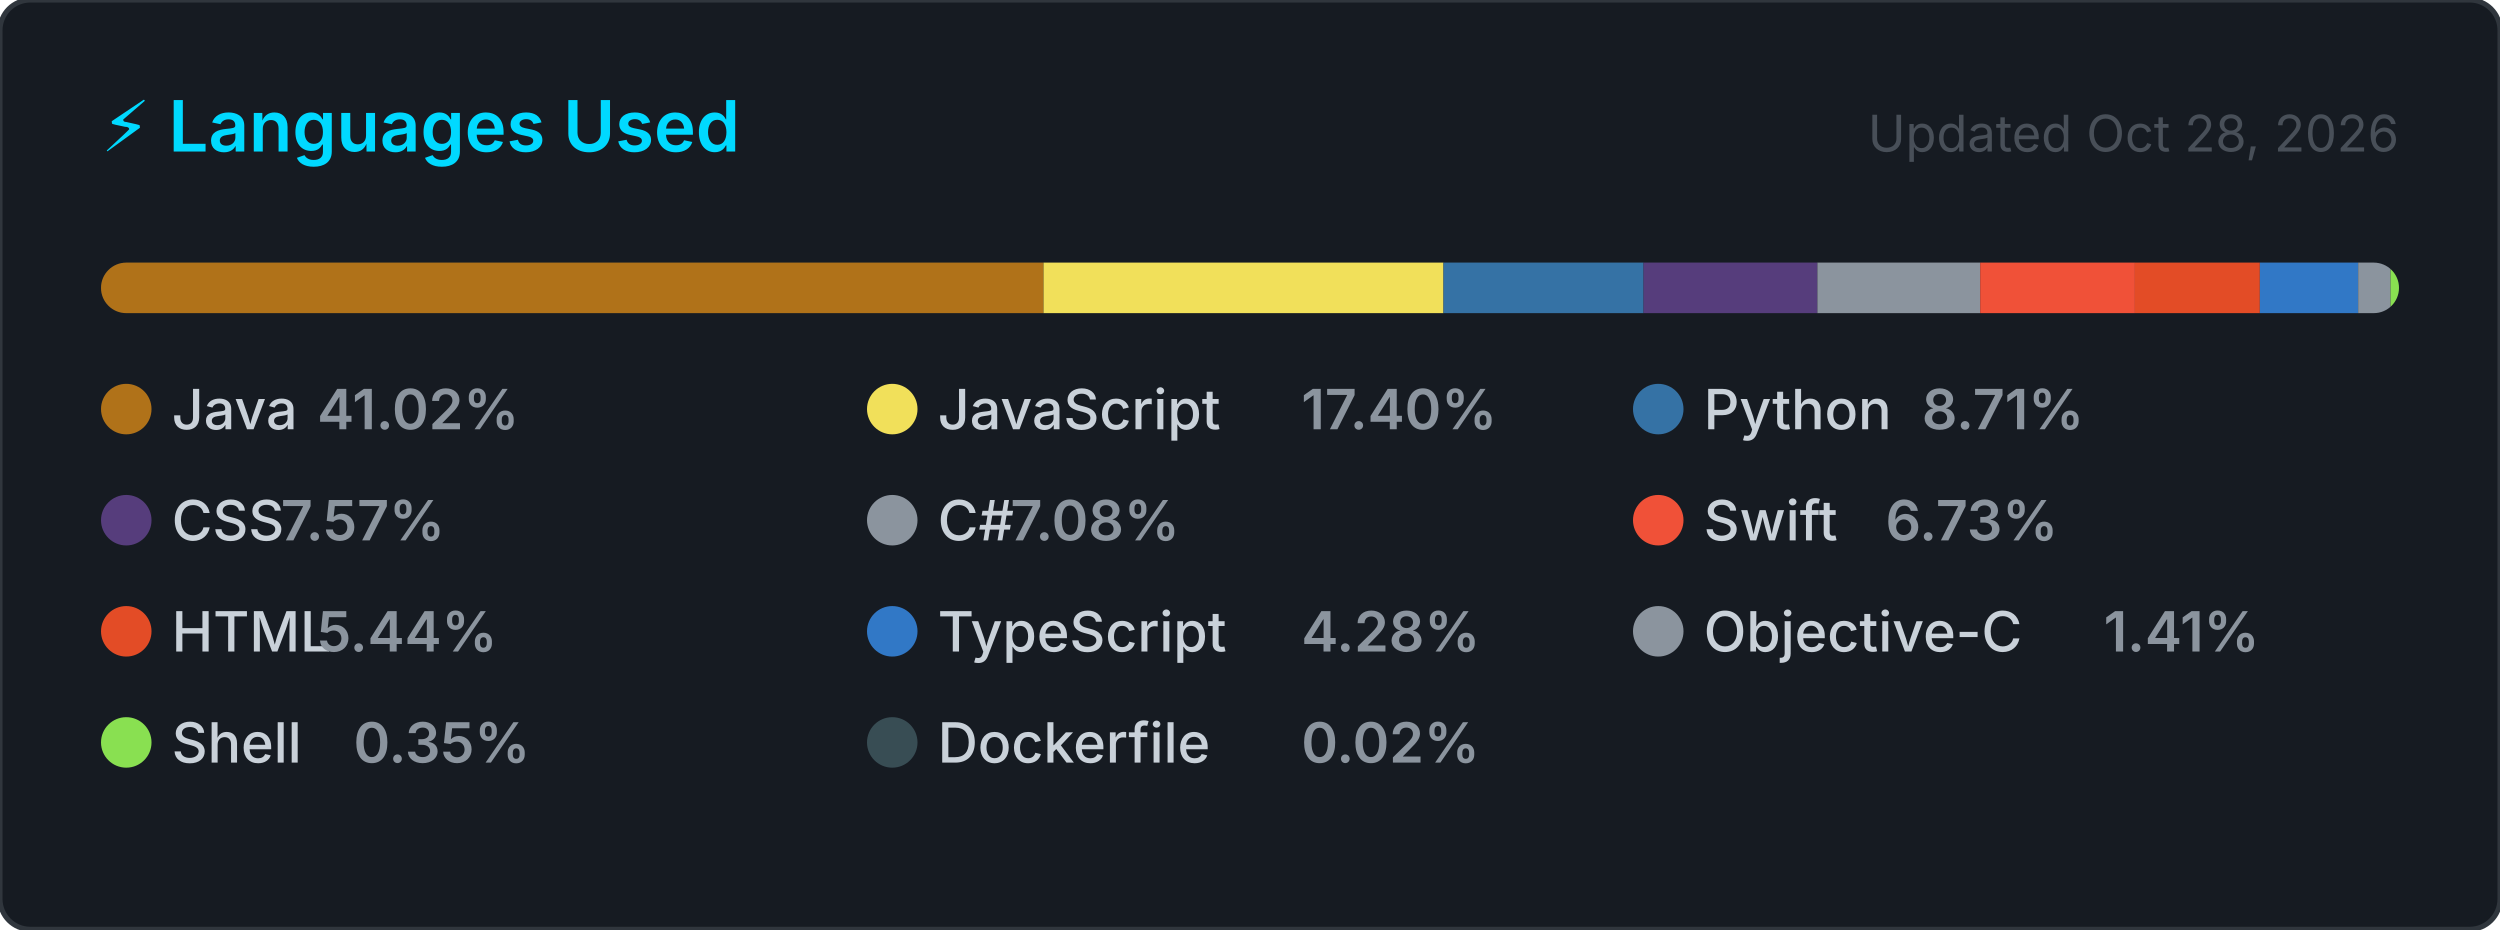
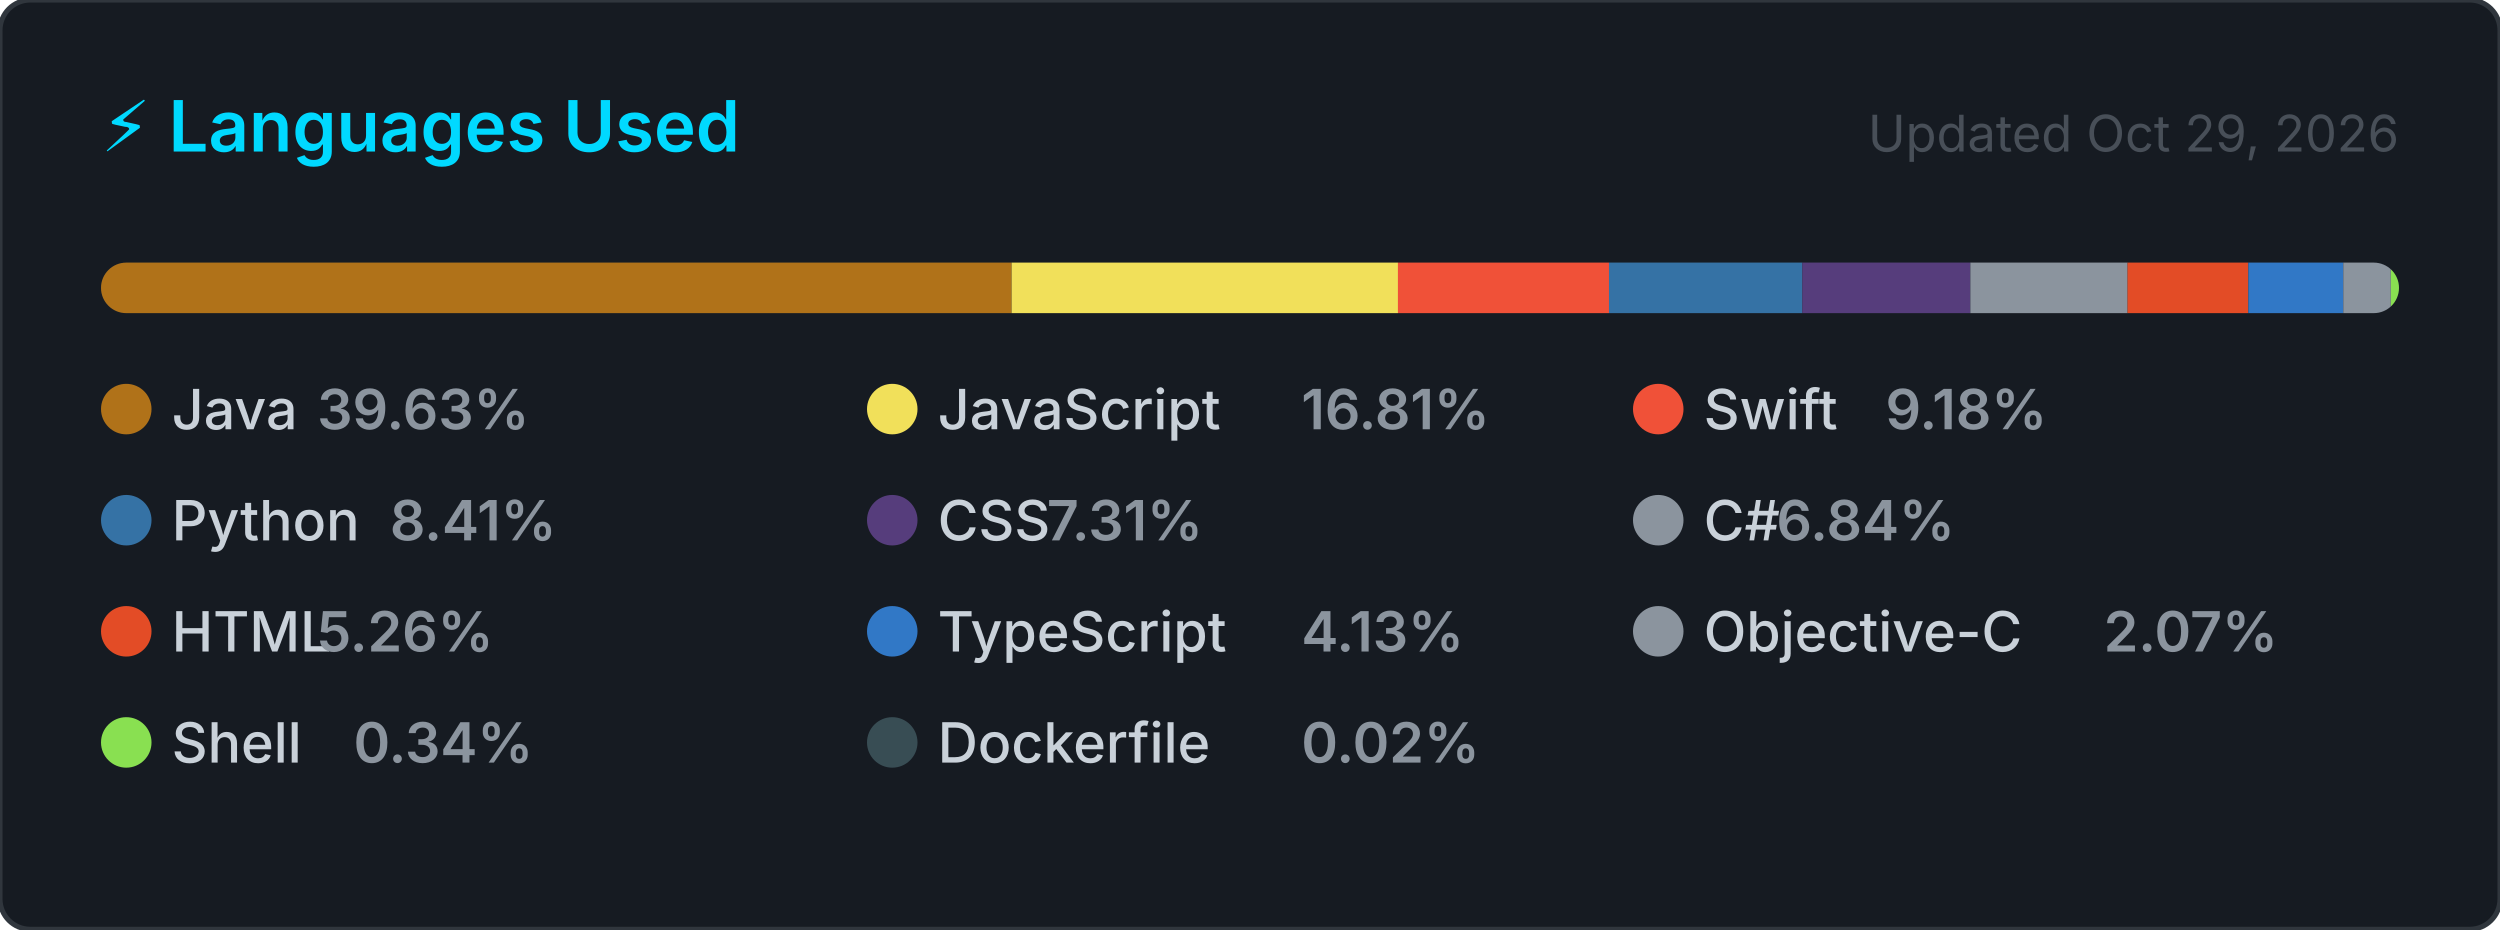
<svg xmlns="http://www.w3.org/2000/svg" width="495" height="184" viewBox="0 0 495 184" role="img" aria-label="Top programming languages for NaXeMate">
  <style>
    .card      { fill: #161b22; stroke: #30363d; stroke-width: 1; }
    .title     { font: 600 14px -apple-system, BlinkMacSystemFont, 'Segoe UI', sans-serif; fill: #00D9FF; }
    .updated   { font: 400 10px -apple-system, BlinkMacSystemFont, 'Segoe UI', sans-serif; fill: #484f58; }
    .lang-name { font: 500 11px -apple-system, BlinkMacSystemFont, 'Segoe UI', sans-serif; fill: #c9d1d9; }
    .lang-pct  { font: 600 11px -apple-system, BlinkMacSystemFont, 'Segoe UI', sans-serif; fill: #8b949e; }
  </style>
  <defs>
    <clipPath id="bar-clip">
      <rect x="20" y="52" width="455" height="10" rx="5" />
    </clipPath>
  </defs>
  <rect width="495" height="184" rx="6" ry="6" class="card" />
  <text x="20" y="30" class="title">⚡ Languages Used</text>
-   <text x="475" y="30" class="updated" text-anchor="end">Updated Oct 28, 2026</text>
+   <text x="475" y="30" class="updated" text-anchor="end">Updated Oct 29, 2026</text>
  <rect x="20" y="52" width="455" height="10" rx="5" fill="#21262d" />
  <g clip-path="url(#bar-clip)">
-     <rect x="20.00" y="52" width="186.62" height="10" fill="#b07219" />
-     <rect x="206.62" y="52" width="79.18" height="10" fill="#f1e05a" />
-     <rect x="285.81" y="52" width="39.61" height="10" fill="#3572A5" />
-     <rect x="325.42" y="52" width="34.44" height="10" fill="#563d7c" />
-     <rect x="359.85" y="52" width="32.22" height="10" fill="#8b949e" />
-     <rect x="392.08" y="52" width="30.63" height="10" fill="#F05138" />
-     <rect x="422.70" y="52" width="24.75" height="10" fill="#e34c26" />
-     <rect x="447.46" y="52" width="19.47" height="10" fill="#3178c6" />
-     <rect x="466.92" y="52" width="6.41" height="10" fill="#8b949e" />
-     <rect x="473.33" y="52" width="2.00" height="10" fill="#89e051" />
-     <rect x="475.33" y="52" width="2.00" height="10" fill="#384d54" />
+     <rect x="20.00" y="52" width="180.30" height="10" fill="#b07219" />
+     <rect x="200.30" y="52" width="76.50" height="10" fill="#f1e05a" />
+     <rect x="276.79" y="52" width="41.79" height="10" fill="#F05138" />
+     <rect x="318.58" y="52" width="38.28" height="10" fill="#3572A5" />
+     <rect x="356.86" y="52" width="33.27" height="10" fill="#563d7c" />
+     <rect x="390.13" y="52" width="31.13" height="10" fill="#8b949e" />
+     <rect x="421.25" y="52" width="23.91" height="10" fill="#e34c26" />
+     <rect x="445.17" y="52" width="18.81" height="10" fill="#3178c6" />
+     <rect x="463.97" y="52" width="9.41" height="10" fill="#8b949e" />
+     <rect x="473.39" y="52" width="2.00" height="10" fill="#89e051" />
+     <rect x="475.39" y="52" width="2.00" height="10" fill="#384d54" />
  </g>
  <g transform="translate(20, 76)">
    <circle cx="5" cy="5" r="5" fill="#b07219" />
    <text x="14" y="9" class="lang-name">Java</text>
-     <text x="14" y="9" class="lang-pct" dx="28.8">41.02%</text>
+     <text x="14" y="9" class="lang-pct" dx="28.8">39.63%</text>
  </g>
  <g transform="translate(171.6667, 76)">
    <circle cx="5" cy="5" r="5" fill="#f1e05a" />
    <text x="14" y="9" class="lang-name">JavaScript</text>
-     <text x="14" y="9" class="lang-pct" dx="72">17.40%</text>
+     <text x="14" y="9" class="lang-pct" dx="72">16.81%</text>
  </g>
  <g transform="translate(323.3333, 76)">
+     <circle cx="5" cy="5" r="5" fill="#F05138" />
+     <text x="14" y="9" class="lang-name">Swift</text>
+     <text x="14" y="9" class="lang-pct" dx="36">9.18%</text>
+   </g>
+   <g transform="translate(20, 98)">
    <circle cx="5" cy="5" r="5" fill="#3572A5" />
    <text x="14" y="9" class="lang-name">Python</text>
-     <text x="14" y="9" class="lang-pct" dx="43.2">8.71%</text>
+     <text x="14" y="9" class="lang-pct" dx="43.2">8.41%</text>
  </g>
-   <g transform="translate(20, 98)">
+   <g transform="translate(171.6667, 98)">
    <circle cx="5" cy="5" r="5" fill="#563d7c" />
    <text x="14" y="9" class="lang-name">CSS</text>
-     <text x="14" y="9" class="lang-pct" dx="21.6">7.57%</text>
+     <text x="14" y="9" class="lang-pct" dx="21.6">7.31%</text>
  </g>
-   <g transform="translate(171.6667, 98)">
+   <g transform="translate(323.3333, 98)">
    <circle cx="5" cy="5" r="5" fill="#8b949e" />
    <text x="14" y="9" class="lang-name">C#</text>
-     <text x="14" y="9" class="lang-pct" dx="14.4">7.08%</text>
-   </g>
-   <g transform="translate(323.3333, 98)">
-     <circle cx="5" cy="5" r="5" fill="#F05138" />
-     <text x="14" y="9" class="lang-name">Swift</text>
-     <text x="14" y="9" class="lang-pct" dx="36">6.73%</text>
+     <text x="14" y="9" class="lang-pct" dx="14.4">6.84%</text>
  </g>
  <g transform="translate(20, 120)">
    <circle cx="5" cy="5" r="5" fill="#e34c26" />
    <text x="14" y="9" class="lang-name">HTML</text>
-     <text x="14" y="9" class="lang-pct" dx="28.8">5.44%</text>
+     <text x="14" y="9" class="lang-pct" dx="28.8">5.26%</text>
  </g>
  <g transform="translate(171.6667, 120)">
    <circle cx="5" cy="5" r="5" fill="#3178c6" />
    <text x="14" y="9" class="lang-name">TypeScript</text>
-     <text x="14" y="9" class="lang-pct" dx="72">4.28%</text>
+     <text x="14" y="9" class="lang-pct" dx="72">4.13%</text>
  </g>
  <g transform="translate(323.3333, 120)">
    <circle cx="5" cy="5" r="5" fill="#8b949e" />
    <text x="14" y="9" class="lang-name">Objective-C</text>
-     <text x="14" y="9" class="lang-pct" dx="79.2">1.41%</text>
+     <text x="14" y="9" class="lang-pct" dx="79.2">2.07%</text>
  </g>
  <g transform="translate(20, 142)">
    <circle cx="5" cy="5" r="5" fill="#89e051" />
    <text x="14" y="9" class="lang-name">Shell</text>
-     <text x="14" y="9" class="lang-pct" dx="36">0.35%</text>
+     <text x="14" y="9" class="lang-pct" dx="36">0.34%</text>
  </g>
  <g transform="translate(171.6667, 142)">
    <circle cx="5" cy="5" r="5" fill="#384d54" />
    <text x="14" y="9" class="lang-name">Dockerfile</text>
    <text x="14" y="9" class="lang-pct" dx="72">0.02%</text>
  </g>
</svg>
